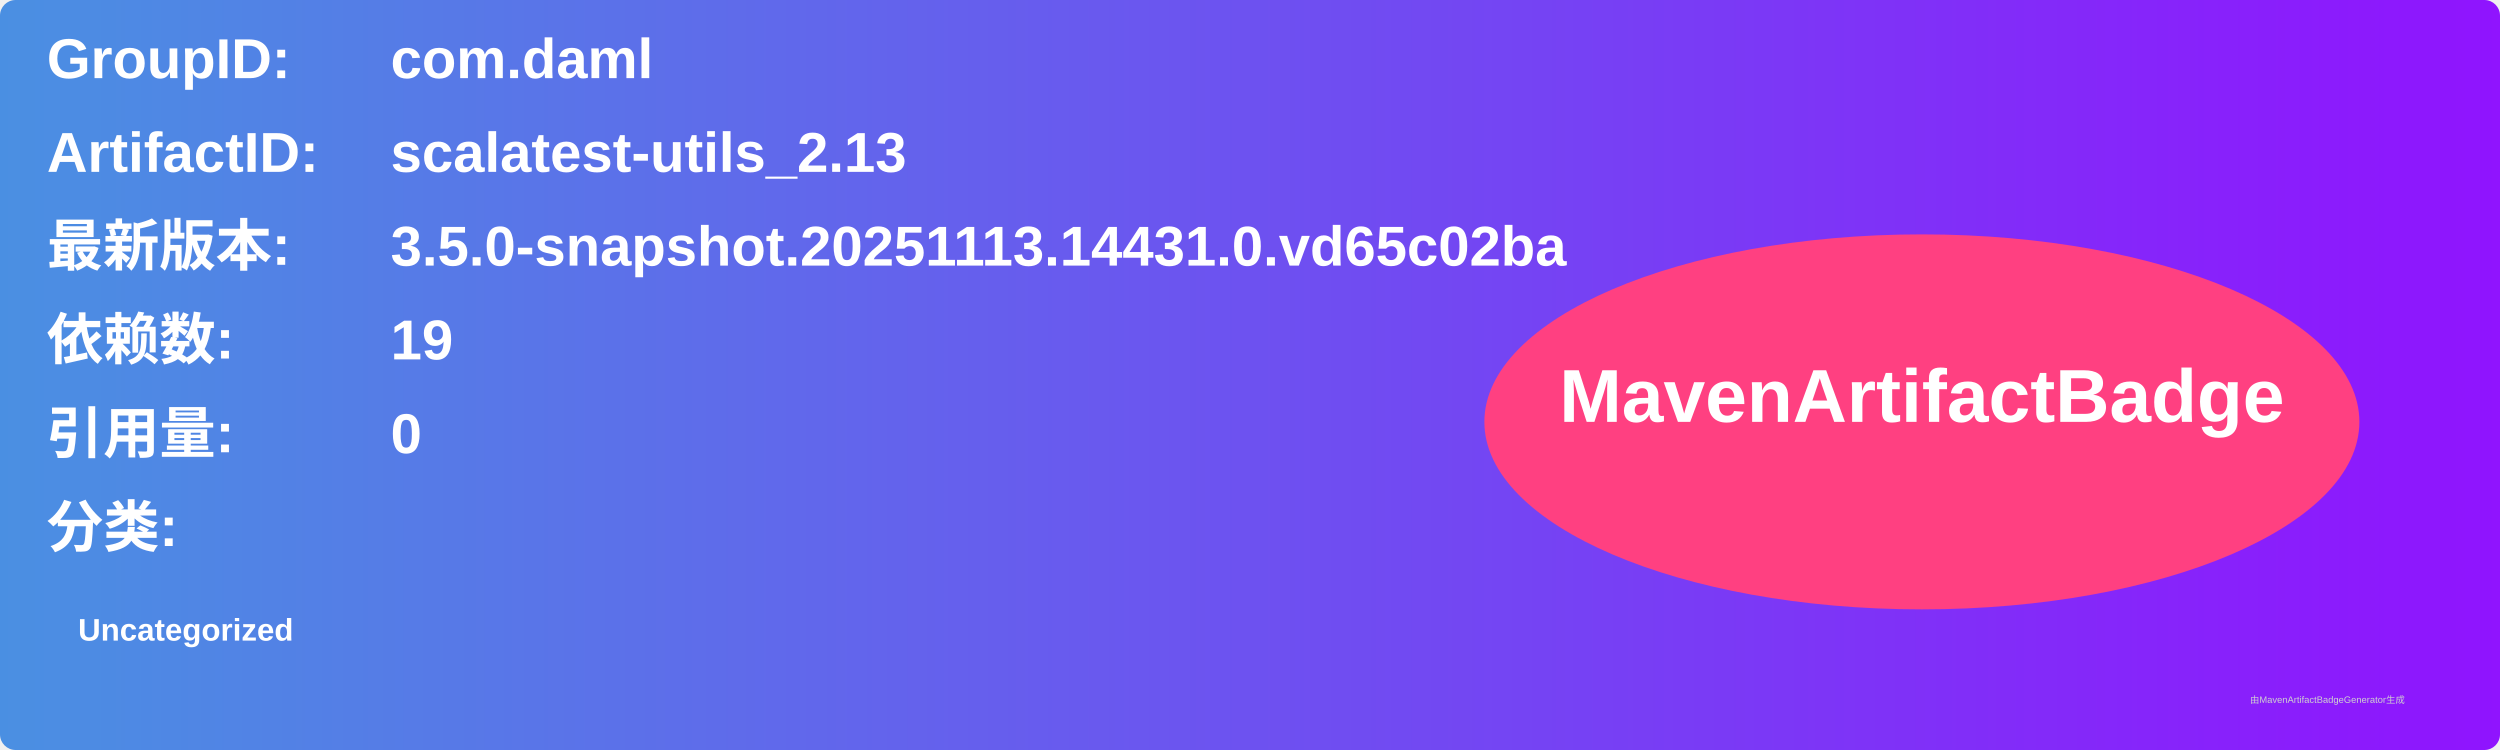
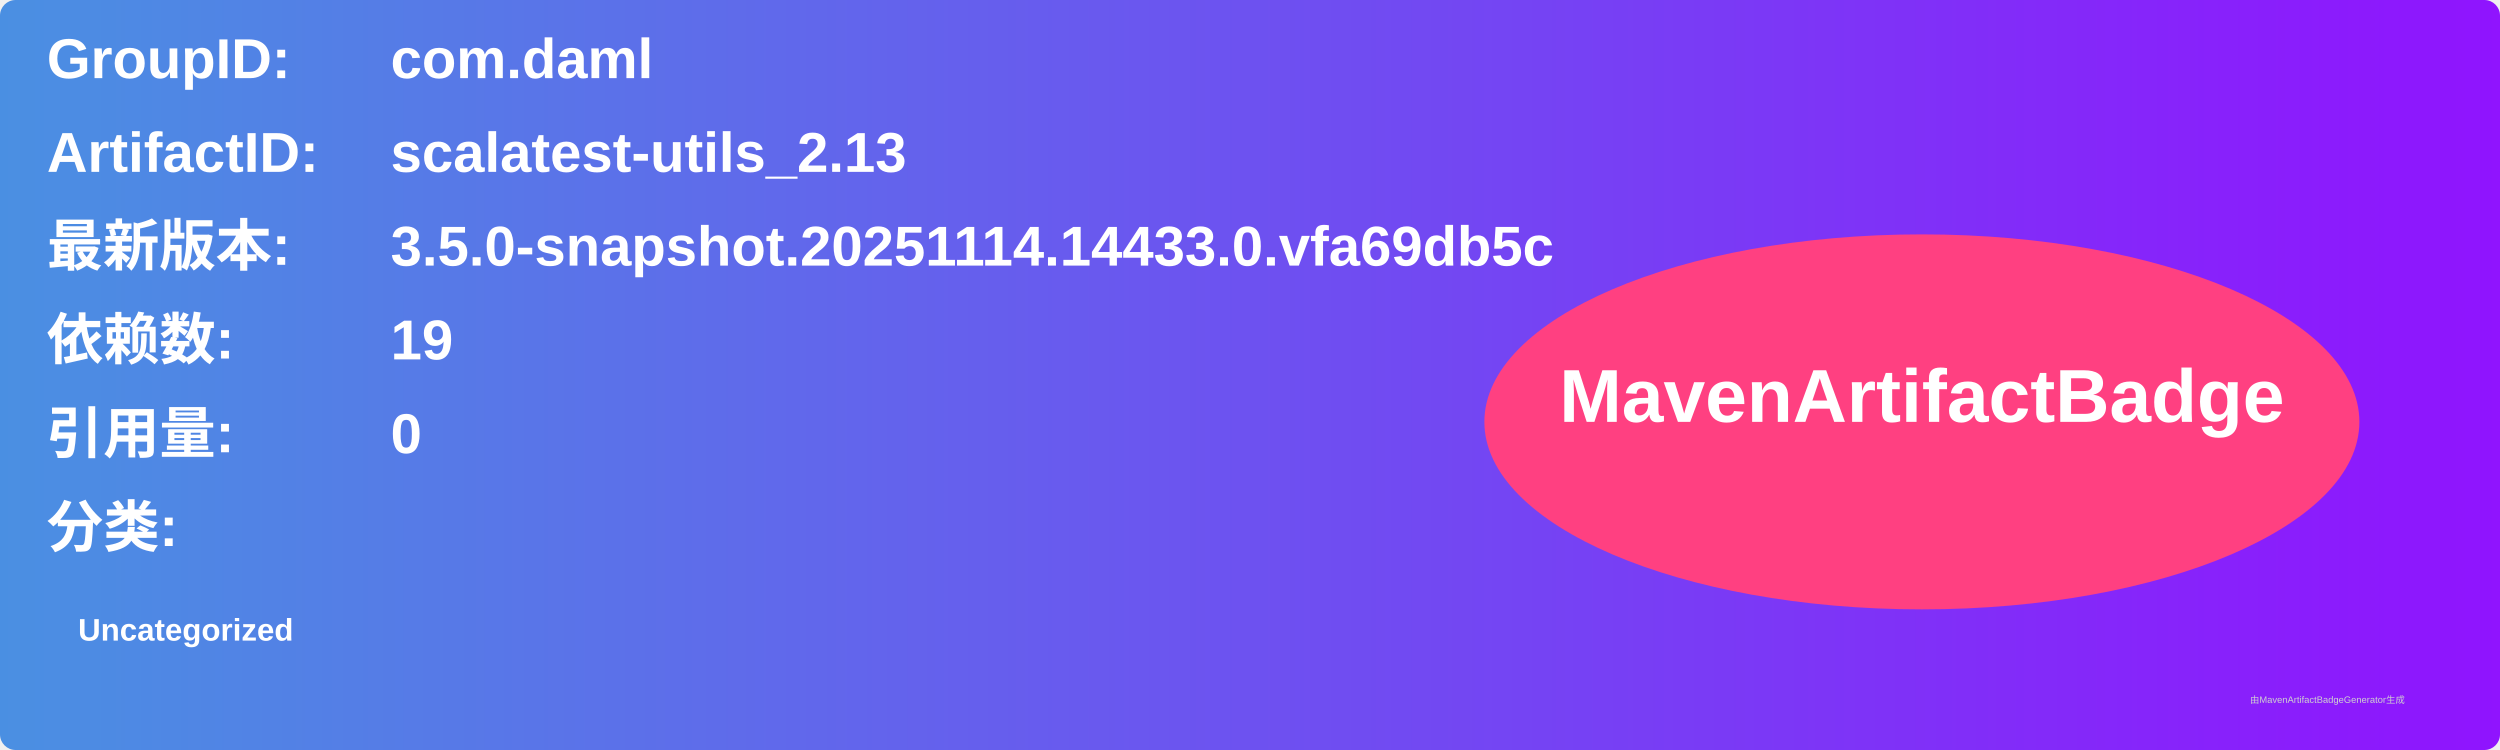
<svg xmlns="http://www.w3.org/2000/svg" width="800" height="240" viewBox="0 0 800 240">
  <linearGradient id="grad" x1="0%" y1="0%" x2="100%" y2="0%">
    <stop offset="0%" stop-color="#4a90e2" />
    <stop offset="100%" stop-color="#9013fe" />
  </linearGradient>
  <rect width="100%" height="100%" rx="5" ry="5" fill="url(#grad)" />
  <g transform="translate(15, 15)">
    <text x="0" y="10" font-family="Arial" font-size="18" fill="white" font-weight="bold" width="260">GroupID:</text>
    <text x="110" y="10" font-family="Arial" font-size="18" fill="white" font-weight="bold" width="460">com.daml</text>
    <text x="0" y="40" font-family="Arial" font-size="18" fill="white" font-weight="bold" width="260">ArtifactID:</text>
    <text x="110" y="40" font-family="Arial" font-size="18" fill="white" font-weight="bold" width="460">scalatest-utils_2.13</text>
    <text x="0" y="70" font-family="Arial" font-size="18" fill="white" font-weight="bold">最新版本:</text>
    <text x="110" y="70" font-family="Arial" font-size="18" fill="white" font-weight="bold">
-       <tspan font-weight="bold">3.5.0-snapshot.20251113.14431.0.vd65c02ba</tspan>
+       <tspan font-weight="bold">3.5.0-snapshot.20251114.14433.0.vfa69db5c</tspan>
    </text>
    <text x="0" y="100" font-family="Arial" font-size="18" fill="white" font-weight="bold">依赖数: </text>
    <text x="110" y="100" font-family="Arial" font-size="18" fill="white">
      <tspan font-weight="bold">19</tspan>
    </text>
    <text x="0" y="130" font-family="Arial" font-size="18" fill="white" font-weight="bold">引用量: </text>
    <text x="110" y="130" font-family="Arial" font-size="18" fill="white">
      <tspan font-weight="bold">0</tspan>
    </text>
    <text x="0" y="160" font-family="Arial" font-size="18" fill="white" font-weight="bold">分类:</text>
    <text x="10" y="190" font-family="Arial" font-size="10" fill="white">
      <tspan font-weight="bold">Uncategorized</tspan>
    </text>
    <ellipse cx="600" cy="120" rx="140" ry="60" fill="#ff4081" />
    <text x="600" y="120" text-anchor="middle" font-family="Arial" font-size="24" fill="white" font-weight="bold">MavenArtifactBadge</text>
  </g>
  <text x="720" y="225" font-family="Arial" font-size="3" fill="#d0d0d0">由MavenArtifactBadgeGenerator生成</text>
</svg>
